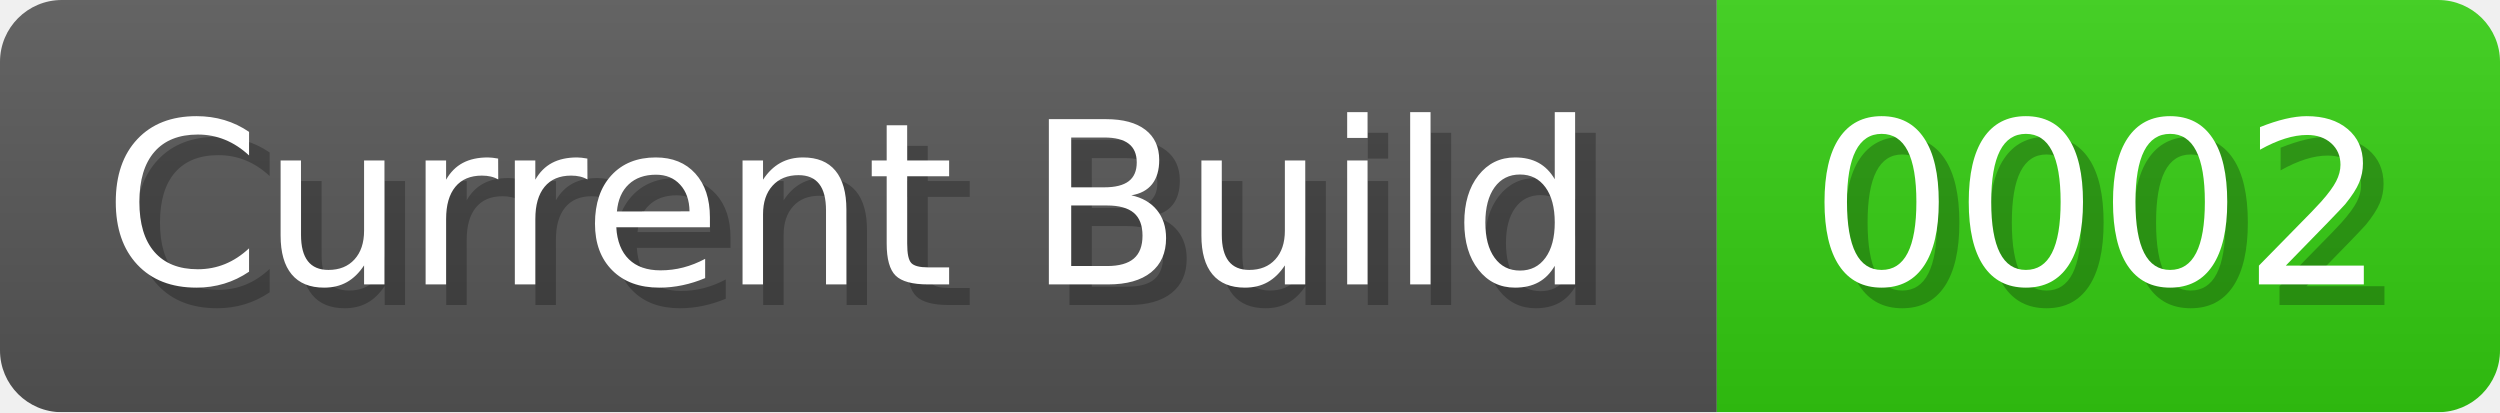
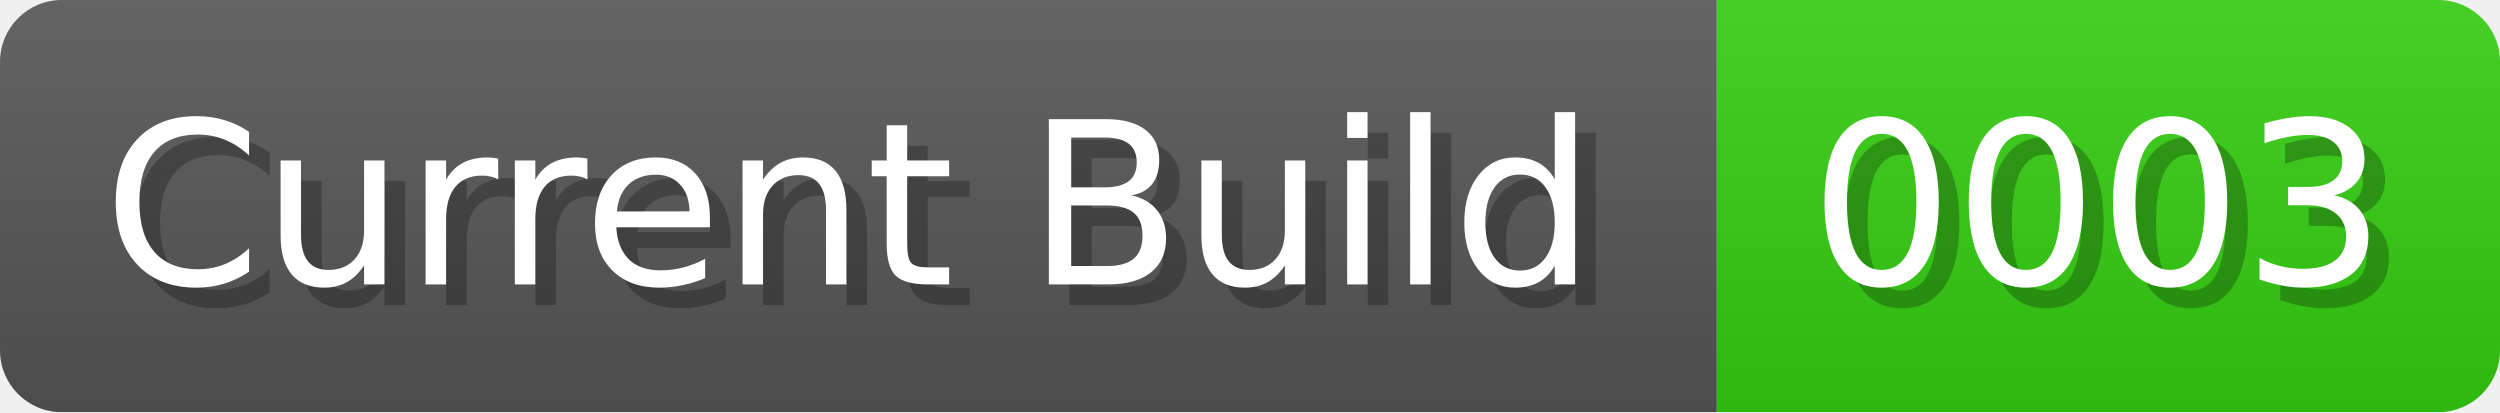
<svg xmlns="http://www.w3.org/2000/svg" width="121.3" height="20" viewBox="0 0 1213 200">
  <linearGradient id="a" x2="0" y2="100%">
    <stop offset="0" stop-opacity=".1" stop-color="#EEE" />
    <stop offset="1" stop-opacity=".1" />
  </linearGradient>
  <mask id="m">
    <rect width="1213" height="200" rx="30" fill="#FFF" />
  </mask>
  <g mask="url(#m)">
    <rect width="833" height="200" fill="#555" />
    <rect width="380" height="200" fill="#3C1" x="833" />
    <rect width="1213" height="200" fill="url(#a)" />
  </g>
  <g fill="#fff" text-anchor="start" font-family="Verdana,DejaVu Sans,sans-serif" font-size="110">
    <text x="60" y="148" textLength="733" fill="#000" opacity="0.25">Current Build</text>
    <text x="50" y="138" textLength="733">Current Build</text>
-     <text x="888" y="148" textLength="280" fill="#000" opacity="0.25">0002</text>
-     <text x="878" y="138" textLength="280">0002</text>
+     <text x="888" y="148" textLength="280" fill="#000" opacity="0.25">0003</text>
+     <text x="878" y="138" textLength="280">0003</text>
  </g>
</svg>
